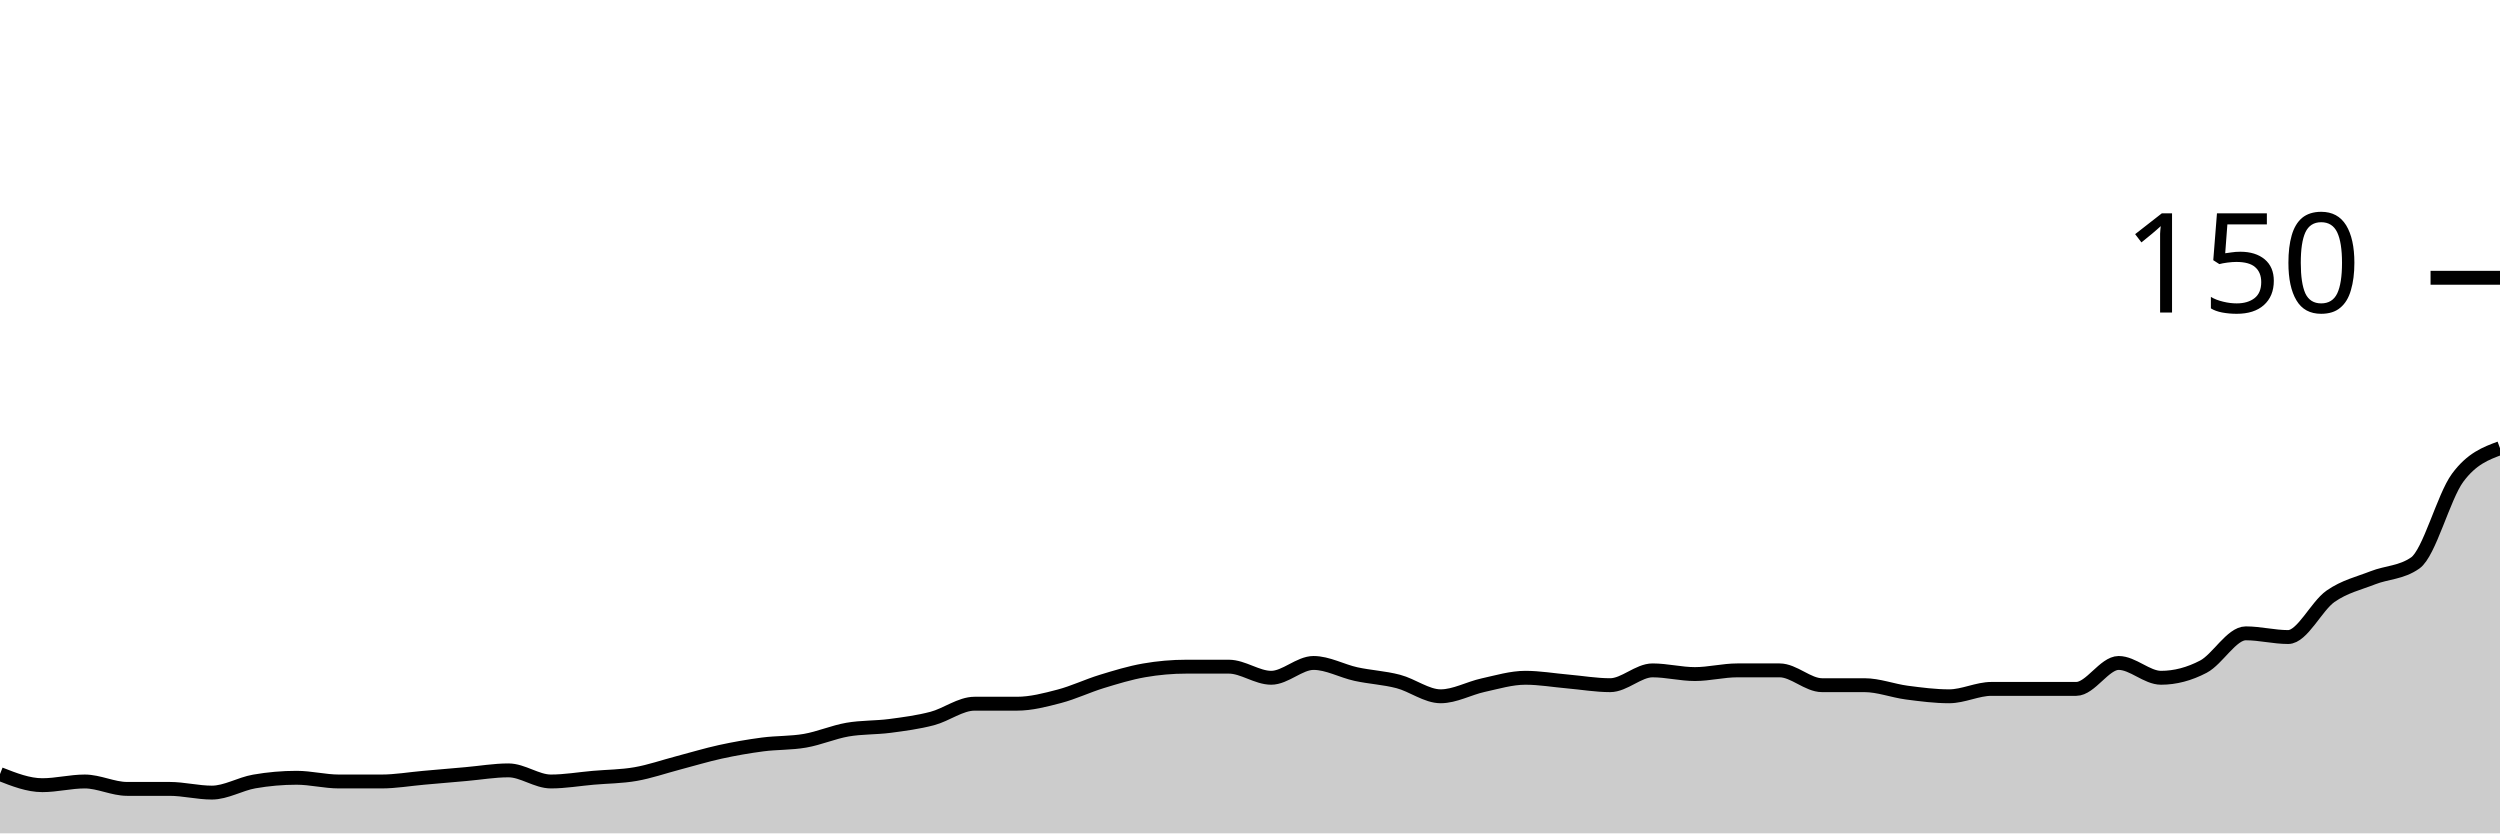
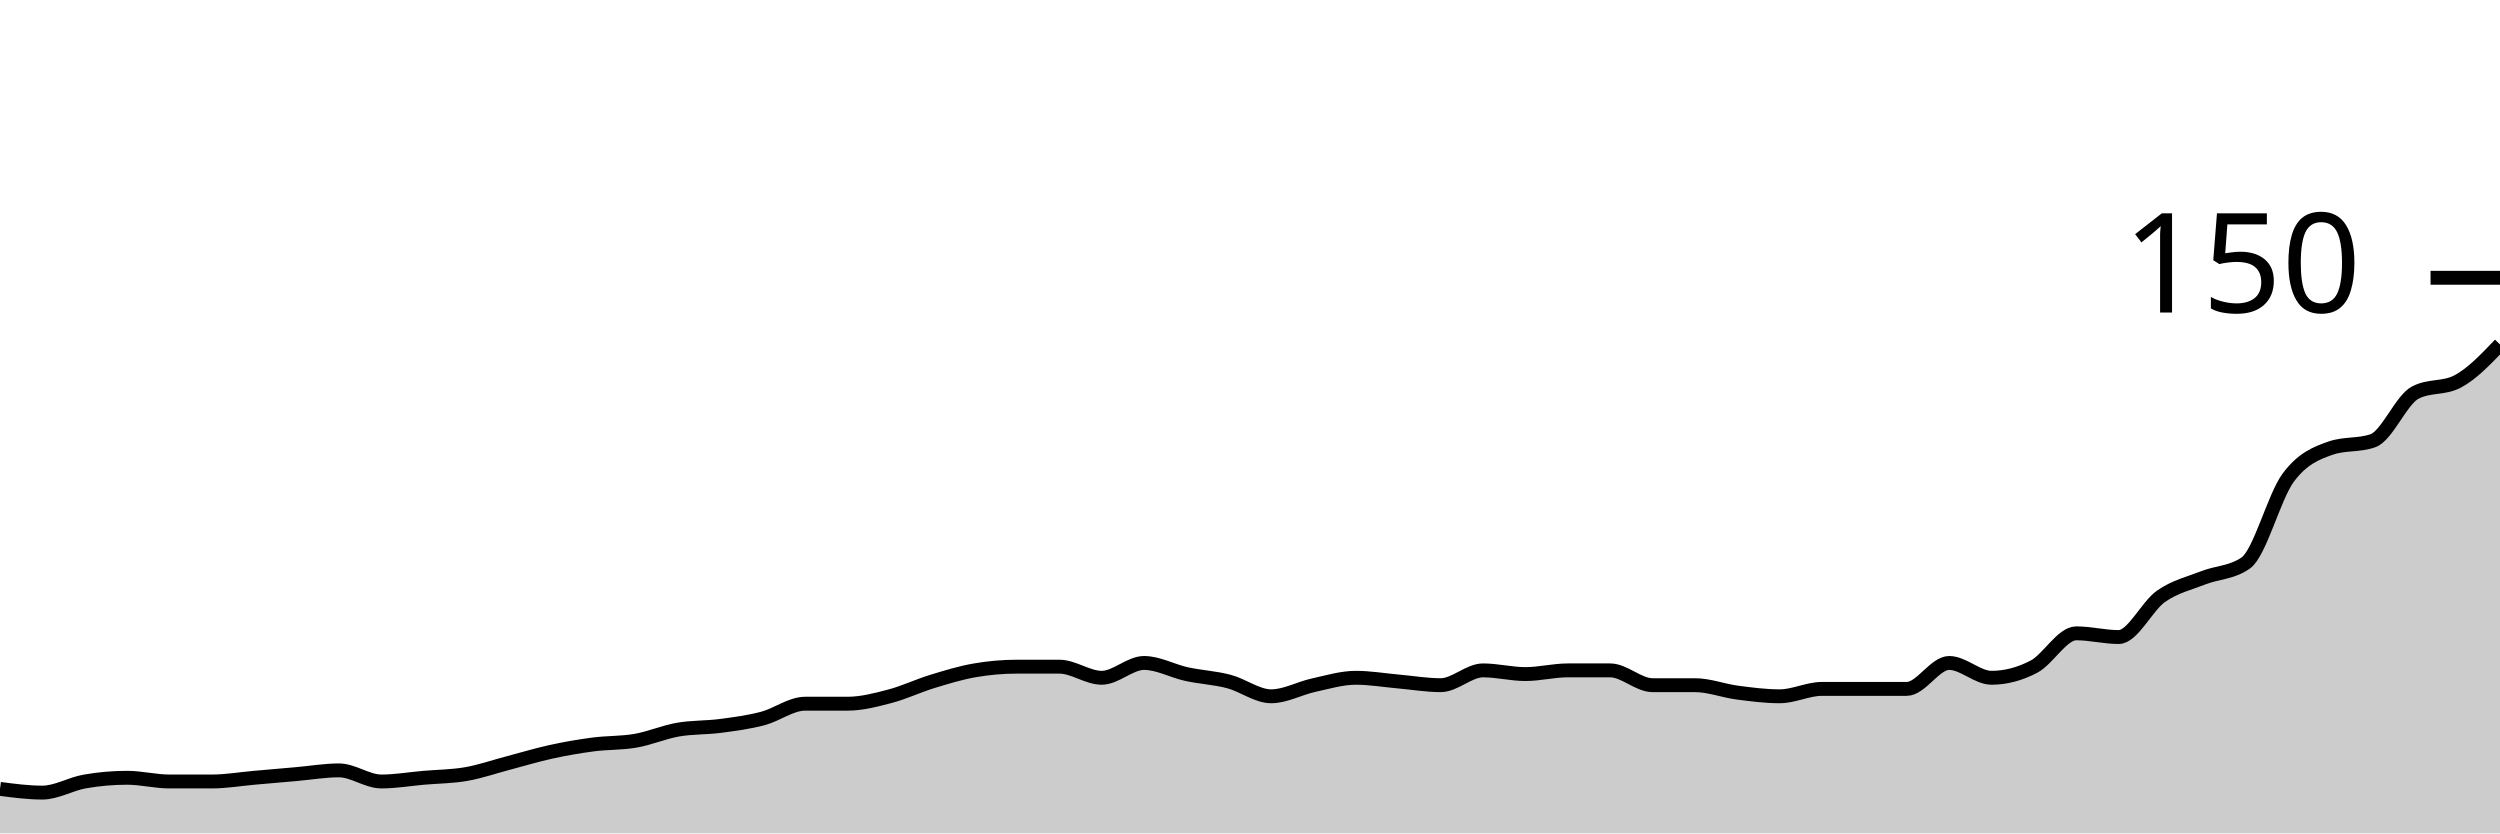
<svg xmlns="http://www.w3.org/2000/svg" viewBox="0 0 180 60">
  <g transform="translate(0,20)">
-     <path class="area" fill="rgba(0, 0, 0, 0.2)" d="M0,35.733C1.017,36.133,2.034,36.533,3.051,36.533C4.068,36.533,5.085,36.267,6.102,36.267C7.119,36.267,8.136,36.8,9.153,36.8C10.169,36.8,11.186,36.8,12.203,36.8C13.22,36.8,14.237,37.067,15.254,37.067C16.271,37.067,17.288,36.444,18.305,36.267C19.322,36.089,20.339,36,21.356,36C22.373,36,23.39,36.267,24.407,36.267C25.424,36.267,26.441,36.267,27.458,36.267C28.475,36.267,29.492,36.089,30.508,36C31.525,35.911,32.542,35.822,33.559,35.733C34.576,35.644,35.593,35.467,36.61,35.467C37.627,35.467,38.644,36.267,39.661,36.267C40.678,36.267,41.695,36.089,42.712,36C43.729,35.911,44.746,35.911,45.763,35.733C46.78,35.556,47.797,35.2,48.814,34.933C49.831,34.667,50.847,34.356,51.864,34.133C52.881,33.911,53.898,33.733,54.915,33.6C55.932,33.467,56.949,33.511,57.966,33.333C58.983,33.156,60,32.711,61.017,32.533C62.034,32.356,63.051,32.4,64.068,32.267C65.085,32.133,66.102,32,67.119,31.733C68.136,31.467,69.153,30.667,70.169,30.667C71.186,30.667,72.203,30.667,73.22,30.667C74.237,30.667,75.254,30.4,76.271,30.133C77.288,29.867,78.305,29.378,79.322,29.067C80.339,28.756,81.356,28.444,82.373,28.267C83.39,28.089,84.407,28,85.424,28C86.441,28,87.458,28,88.475,28C89.492,28,90.508,28.8,91.525,28.8C92.542,28.8,93.559,27.733,94.576,27.733C95.593,27.733,96.61,28.311,97.627,28.533C98.644,28.756,99.661,28.8,100.678,29.067C101.695,29.333,102.712,30.133,103.729,30.133C104.746,30.133,105.763,29.556,106.78,29.333C107.797,29.111,108.814,28.8,109.831,28.8C110.847,28.8,111.864,28.978,112.881,29.067C113.898,29.156,114.915,29.333,115.932,29.333C116.949,29.333,117.966,28.267,118.983,28.267C120,28.267,121.017,28.533,122.034,28.533C123.051,28.533,124.068,28.267,125.085,28.267C126.102,28.267,127.119,28.267,128.136,28.267C129.153,28.267,130.169,29.333,131.186,29.333C132.203,29.333,133.22,29.333,134.237,29.333C135.254,29.333,136.271,29.733,137.288,29.867C138.305,30,139.322,30.133,140.339,30.133C141.356,30.133,142.373,29.6,143.39,29.6C144.407,29.6,145.424,29.6,146.441,29.6C147.458,29.6,148.475,29.6,149.492,29.6C150.508,29.6,151.525,27.733,152.542,27.733C153.559,27.733,154.576,28.8,155.593,28.8C156.61,28.8,157.627,28.533,158.644,28C159.661,27.467,160.678,25.6,161.695,25.6C162.712,25.6,163.729,25.867,164.746,25.867C165.763,25.867,166.78,23.644,167.797,22.933C168.814,22.222,169.831,22,170.847,21.6C171.864,21.2,172.881,21.244,173.898,20.533C174.915,19.822,175.932,15.778,176.949,14.4C177.966,13.022,178.983,12.644,180,12.267L180,40C178.983,40,177.966,40,176.949,40C175.932,40,174.915,40,173.898,40C172.881,40,171.864,40,170.847,40C169.831,40,168.814,40,167.797,40C166.78,40,165.763,40,164.746,40C163.729,40,162.712,40,161.695,40C160.678,40,159.661,40,158.644,40C157.627,40,156.61,40,155.593,40C154.576,40,153.559,40,152.542,40C151.525,40,150.508,40,149.492,40C148.475,40,147.458,40,146.441,40C145.424,40,144.407,40,143.39,40C142.373,40,141.356,40,140.339,40C139.322,40,138.305,40,137.288,40C136.271,40,135.254,40,134.237,40C133.22,40,132.203,40,131.186,40C130.169,40,129.153,40,128.136,40C127.119,40,126.102,40,125.085,40C124.068,40,123.051,40,122.034,40C121.017,40,120,40,118.983,40C117.966,40,116.949,40,115.932,40C114.915,40,113.898,40,112.881,40C111.864,40,110.847,40,109.831,40C108.814,40,107.797,40,106.78,40C105.763,40,104.746,40,103.729,40C102.712,40,101.695,40,100.678,40C99.661,40,98.644,40,97.627,40C96.61,40,95.593,40,94.576,40C93.559,40,92.542,40,91.525,40C90.508,40,89.492,40,88.475,40C87.458,40,86.441,40,85.424,40C84.407,40,83.39,40,82.373,40C81.356,40,80.339,40,79.322,40C78.305,40,77.288,40,76.271,40C75.254,40,74.237,40,73.22,40C72.203,40,71.186,40,70.169,40C69.153,40,68.136,40,67.119,40C66.102,40,65.085,40,64.068,40C63.051,40,62.034,40,61.017,40C60,40,58.983,40,57.966,40C56.949,40,55.932,40,54.915,40C53.898,40,52.881,40,51.864,40C50.847,40,49.831,40,48.814,40C47.797,40,46.78,40,45.763,40C44.746,40,43.729,40,42.712,40C41.695,40,40.678,40,39.661,40C38.644,40,37.627,40,36.61,40C35.593,40,34.576,40,33.559,40C32.542,40,31.525,40,30.508,40C29.492,40,28.475,40,27.458,40C26.441,40,25.424,40,24.407,40C23.39,40,22.373,40,21.356,40C20.339,40,19.322,40,18.305,40C17.288,40,16.271,40,15.254,40C14.237,40,13.22,40,12.203,40C11.186,40,10.169,40,9.153,40C8.136,40,7.119,40,6.102,40C5.085,40,4.068,40,3.051,40C2.034,40,1.017,40,0,40Z" />
-     <path class="line" stroke="black" fill="none" d="M0,35.733C1.017,36.133,2.034,36.533,3.051,36.533C4.068,36.533,5.085,36.267,6.102,36.267C7.119,36.267,8.136,36.8,9.153,36.8C10.169,36.8,11.186,36.8,12.203,36.8C13.22,36.8,14.237,37.067,15.254,37.067C16.271,37.067,17.288,36.444,18.305,36.267C19.322,36.089,20.339,36,21.356,36C22.373,36,23.39,36.267,24.407,36.267C25.424,36.267,26.441,36.267,27.458,36.267C28.475,36.267,29.492,36.089,30.508,36C31.525,35.911,32.542,35.822,33.559,35.733C34.576,35.644,35.593,35.467,36.61,35.467C37.627,35.467,38.644,36.267,39.661,36.267C40.678,36.267,41.695,36.089,42.712,36C43.729,35.911,44.746,35.911,45.763,35.733C46.78,35.556,47.797,35.2,48.814,34.933C49.831,34.667,50.847,34.356,51.864,34.133C52.881,33.911,53.898,33.733,54.915,33.6C55.932,33.467,56.949,33.511,57.966,33.333C58.983,33.156,60,32.711,61.017,32.533C62.034,32.356,63.051,32.4,64.068,32.267C65.085,32.133,66.102,32,67.119,31.733C68.136,31.467,69.153,30.667,70.169,30.667C71.186,30.667,72.203,30.667,73.22,30.667C74.237,30.667,75.254,30.4,76.271,30.133C77.288,29.867,78.305,29.378,79.322,29.067C80.339,28.756,81.356,28.444,82.373,28.267C83.39,28.089,84.407,28,85.424,28C86.441,28,87.458,28,88.475,28C89.492,28,90.508,28.8,91.525,28.8C92.542,28.8,93.559,27.733,94.576,27.733C95.593,27.733,96.61,28.311,97.627,28.533C98.644,28.756,99.661,28.8,100.678,29.067C101.695,29.333,102.712,30.133,103.729,30.133C104.746,30.133,105.763,29.556,106.78,29.333C107.797,29.111,108.814,28.8,109.831,28.8C110.847,28.8,111.864,28.978,112.881,29.067C113.898,29.156,114.915,29.333,115.932,29.333C116.949,29.333,117.966,28.267,118.983,28.267C120,28.267,121.017,28.533,122.034,28.533C123.051,28.533,124.068,28.267,125.085,28.267C126.102,28.267,127.119,28.267,128.136,28.267C129.153,28.267,130.169,29.333,131.186,29.333C132.203,29.333,133.22,29.333,134.237,29.333C135.254,29.333,136.271,29.733,137.288,29.867C138.305,30,139.322,30.133,140.339,30.133C141.356,30.133,142.373,29.6,143.39,29.6C144.407,29.6,145.424,29.6,146.441,29.6C147.458,29.6,148.475,29.6,149.492,29.6C150.508,29.6,151.525,27.733,152.542,27.733C153.559,27.733,154.576,28.8,155.593,28.8C156.61,28.8,157.627,28.533,158.644,28C159.661,27.467,160.678,25.6,161.695,25.6C162.712,25.6,163.729,25.867,164.746,25.867C165.763,25.867,166.78,23.644,167.797,22.933C168.814,22.222,169.831,22,170.847,21.6C171.864,21.2,172.881,21.244,173.898,20.533C174.915,19.822,175.932,15.778,176.949,14.4C177.966,13.022,178.983,12.644,180,12.267" />
+     <path class="area" fill="rgba(0, 0, 0, 0.2)" d="M0,36.8C1.017,36.933,2.034,37.067,3.051,37.067C4.068,37.067,5.085,36.444,6.102,36.267C7.119,36.089,8.136,36,9.153,36C10.169,36,11.186,36.267,12.203,36.267C13.22,36.267,14.237,36.267,15.254,36.267C16.271,36.267,17.288,36.089,18.305,36C19.322,35.911,20.339,35.822,21.356,35.733C22.373,35.644,23.39,35.467,24.407,35.467C25.424,35.467,26.441,36.267,27.458,36.267C28.475,36.267,29.492,36.089,30.508,36C31.525,35.911,32.542,35.911,33.559,35.733C34.576,35.556,35.593,35.2,36.61,34.933C37.627,34.667,38.644,34.356,39.661,34.133C40.678,33.911,41.695,33.733,42.712,33.6C43.729,33.467,44.746,33.511,45.763,33.333C46.78,33.156,47.797,32.711,48.814,32.533C49.831,32.356,50.847,32.4,51.864,32.267C52.881,32.133,53.898,32,54.915,31.733C55.932,31.467,56.949,30.667,57.966,30.667C58.983,30.667,60,30.667,61.017,30.667C62.034,30.667,63.051,30.4,64.068,30.133C65.085,29.867,66.102,29.378,67.119,29.067C68.136,28.756,69.153,28.444,70.169,28.267C71.186,28.089,72.203,28,73.22,28C74.237,28,75.254,28,76.271,28C77.288,28,78.305,28.8,79.322,28.8C80.339,28.8,81.356,27.733,82.373,27.733C83.39,27.733,84.407,28.311,85.424,28.533C86.441,28.756,87.458,28.8,88.475,29.067C89.492,29.333,90.508,30.133,91.525,30.133C92.542,30.133,93.559,29.556,94.576,29.333C95.593,29.111,96.61,28.8,97.627,28.8C98.644,28.8,99.661,28.978,100.678,29.067C101.695,29.156,102.712,29.333,103.729,29.333C104.746,29.333,105.763,28.267,106.78,28.267C107.797,28.267,108.814,28.533,109.831,28.533C110.847,28.533,111.864,28.267,112.881,28.267C113.898,28.267,114.915,28.267,115.932,28.267C116.949,28.267,117.966,29.333,118.983,29.333C120,29.333,121.017,29.333,122.034,29.333C123.051,29.333,124.068,29.733,125.085,29.867C126.102,30,127.119,30.133,128.136,30.133C129.153,30.133,130.169,29.6,131.186,29.6C132.203,29.6,133.22,29.6,134.237,29.6C135.254,29.6,136.271,29.6,137.288,29.6C138.305,29.6,139.322,27.733,140.339,27.733C141.356,27.733,142.373,28.8,143.39,28.8C144.407,28.8,145.424,28.533,146.441,28C147.458,27.467,148.475,25.6,149.492,25.6C150.508,25.6,151.525,25.867,152.542,25.867C153.559,25.867,154.576,23.644,155.593,22.933C156.61,22.222,157.627,22,158.644,21.6C159.661,21.2,160.678,21.244,161.695,20.533C162.712,19.822,163.729,15.778,164.746,14.4C165.763,13.022,166.78,12.622,167.797,12.267C168.814,11.911,169.831,12.089,170.847,11.733C171.864,11.378,172.881,8.8,173.898,8.267C174.915,7.733,175.932,8,176.949,7.467C177.966,6.933,178.983,5.867,180,4.8L180,40C178.983,40,177.966,40,176.949,40C175.932,40,174.915,40,173.898,40C172.881,40,171.864,40,170.847,40C169.831,40,168.814,40,167.797,40C166.78,40,165.763,40,164.746,40C163.729,40,162.712,40,161.695,40C160.678,40,159.661,40,158.644,40C157.627,40,156.61,40,155.593,40C154.576,40,153.559,40,152.542,40C151.525,40,150.508,40,149.492,40C148.475,40,147.458,40,146.441,40C145.424,40,144.407,40,143.39,40C142.373,40,141.356,40,140.339,40C139.322,40,138.305,40,137.288,40C136.271,40,135.254,40,134.237,40C133.22,40,132.203,40,131.186,40C130.169,40,129.153,40,128.136,40C127.119,40,126.102,40,125.085,40C124.068,40,123.051,40,122.034,40C121.017,40,120,40,118.983,40C117.966,40,116.949,40,115.932,40C114.915,40,113.898,40,112.881,40C111.864,40,110.847,40,109.831,40C108.814,40,107.797,40,106.78,40C105.763,40,104.746,40,103.729,40C102.712,40,101.695,40,100.678,40C99.661,40,98.644,40,97.627,40C96.61,40,95.593,40,94.576,40C93.559,40,92.542,40,91.525,40C90.508,40,89.492,40,88.475,40C87.458,40,86.441,40,85.424,40C84.407,40,83.39,40,82.373,40C81.356,40,80.339,40,79.322,40C78.305,40,77.288,40,76.271,40C75.254,40,74.237,40,73.22,40C72.203,40,71.186,40,70.169,40C69.153,40,68.136,40,67.119,40C66.102,40,65.085,40,64.068,40C63.051,40,62.034,40,61.017,40C60,40,58.983,40,57.966,40C56.949,40,55.932,40,54.915,40C53.898,40,52.881,40,51.864,40C50.847,40,49.831,40,48.814,40C47.797,40,46.78,40,45.763,40C44.746,40,43.729,40,42.712,40C41.695,40,40.678,40,39.661,40C38.644,40,37.627,40,36.61,40C35.593,40,34.576,40,33.559,40C32.542,40,31.525,40,30.508,40C29.492,40,28.475,40,27.458,40C26.441,40,25.424,40,24.407,40C23.39,40,22.373,40,21.356,40C20.339,40,19.322,40,18.305,40C17.288,40,16.271,40,15.254,40C14.237,40,13.22,40,12.203,40C11.186,40,10.169,40,9.153,40C8.136,40,7.119,40,6.102,40C5.085,40,4.068,40,3.051,40C2.034,40,1.017,40,0,40Z" />
+     <path class="line" stroke="black" fill="none" d="M0,36.8C1.017,36.933,2.034,37.067,3.051,37.067C4.068,37.067,5.085,36.444,6.102,36.267C7.119,36.089,8.136,36,9.153,36C10.169,36,11.186,36.267,12.203,36.267C13.22,36.267,14.237,36.267,15.254,36.267C16.271,36.267,17.288,36.089,18.305,36C19.322,35.911,20.339,35.822,21.356,35.733C22.373,35.644,23.39,35.467,24.407,35.467C25.424,35.467,26.441,36.267,27.458,36.267C28.475,36.267,29.492,36.089,30.508,36C31.525,35.911,32.542,35.911,33.559,35.733C34.576,35.556,35.593,35.2,36.61,34.933C37.627,34.667,38.644,34.356,39.661,34.133C40.678,33.911,41.695,33.733,42.712,33.6C43.729,33.467,44.746,33.511,45.763,33.333C46.78,33.156,47.797,32.711,48.814,32.533C49.831,32.356,50.847,32.4,51.864,32.267C52.881,32.133,53.898,32,54.915,31.733C55.932,31.467,56.949,30.667,57.966,30.667C58.983,30.667,60,30.667,61.017,30.667C62.034,30.667,63.051,30.4,64.068,30.133C65.085,29.867,66.102,29.378,67.119,29.067C68.136,28.756,69.153,28.444,70.169,28.267C71.186,28.089,72.203,28,73.22,28C74.237,28,75.254,28,76.271,28C77.288,28,78.305,28.8,79.322,28.8C80.339,28.8,81.356,27.733,82.373,27.733C83.39,27.733,84.407,28.311,85.424,28.533C86.441,28.756,87.458,28.8,88.475,29.067C89.492,29.333,90.508,30.133,91.525,30.133C92.542,30.133,93.559,29.556,94.576,29.333C95.593,29.111,96.61,28.8,97.627,28.8C98.644,28.8,99.661,28.978,100.678,29.067C101.695,29.156,102.712,29.333,103.729,29.333C104.746,29.333,105.763,28.267,106.78,28.267C107.797,28.267,108.814,28.533,109.831,28.533C110.847,28.533,111.864,28.267,112.881,28.267C113.898,28.267,114.915,28.267,115.932,28.267C116.949,28.267,117.966,29.333,118.983,29.333C120,29.333,121.017,29.333,122.034,29.333C123.051,29.333,124.068,29.733,125.085,29.867C126.102,30,127.119,30.133,128.136,30.133C129.153,30.133,130.169,29.6,131.186,29.6C132.203,29.6,133.22,29.6,134.237,29.6C135.254,29.6,136.271,29.6,137.288,29.6C138.305,29.6,139.322,27.733,140.339,27.733C141.356,27.733,142.373,28.8,143.39,28.8C144.407,28.8,145.424,28.533,146.441,28C147.458,27.467,148.475,25.6,149.492,25.6C150.508,25.6,151.525,25.867,152.542,25.867C153.559,25.867,154.576,23.644,155.593,22.933C156.61,22.222,157.627,22,158.644,21.6C159.661,21.2,160.678,21.244,161.695,20.533C162.712,19.822,163.729,15.778,164.746,14.4C165.763,13.022,166.78,12.622,167.797,12.267C168.814,11.911,169.831,12.089,170.847,11.733C171.864,11.378,172.881,8.8,173.898,8.267C174.915,7.733,175.932,8,176.949,7.467C177.966,6.933,178.983,5.867,180,4.8" />
    <path class="axis-ceiling" stroke-width="1" stroke="black" fill="none" d="M175,0L180,0" />
    <text class="axis-ceiling-label" font-family="sans-serif" text-anchor="end" font-size="10px" x="170" y="2.5">150</text>
  </g>
</svg>
